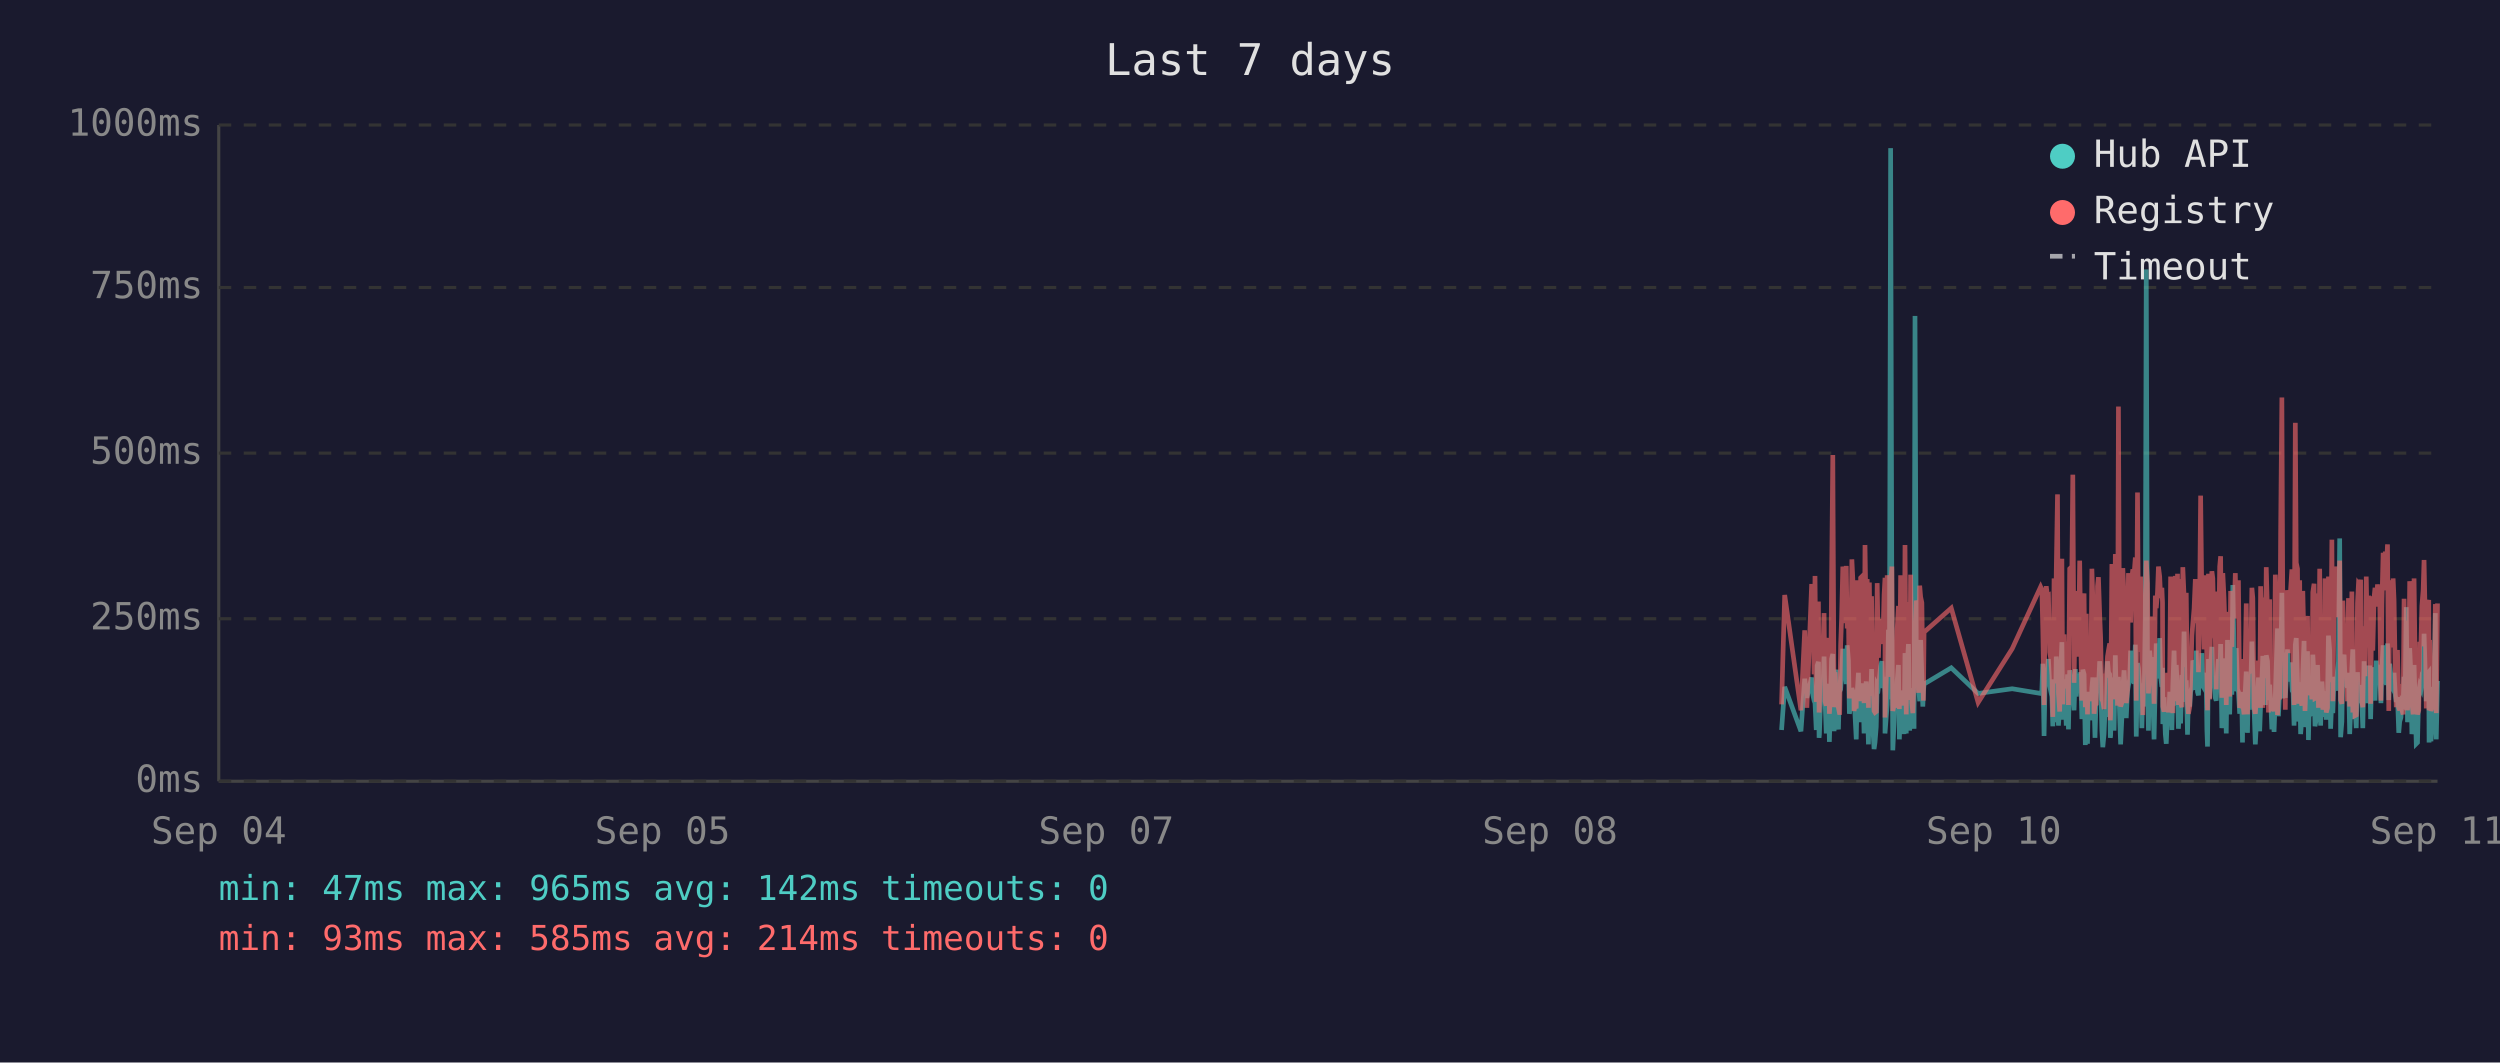
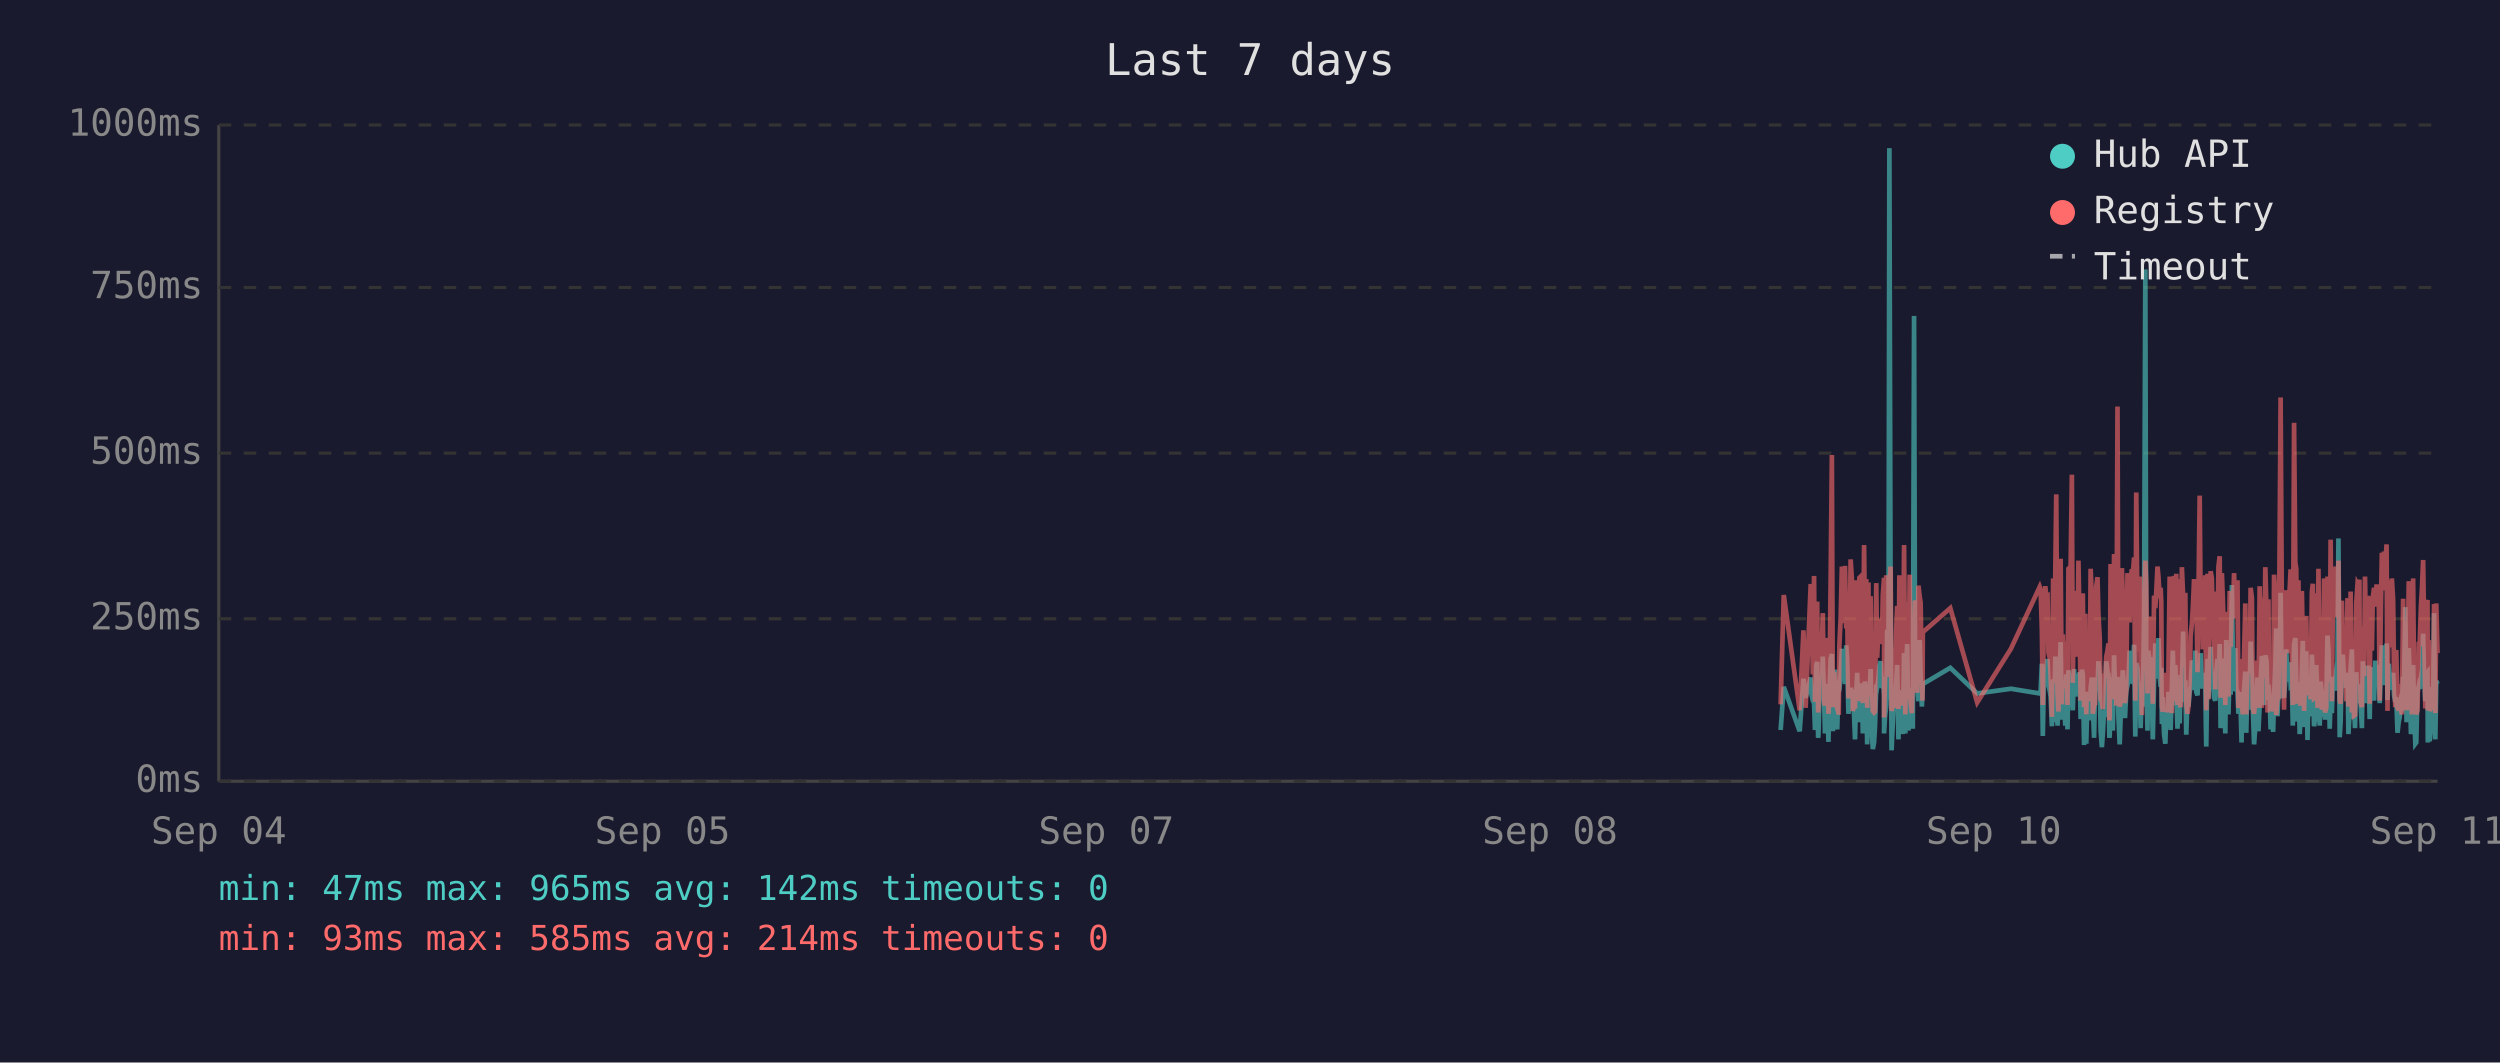
<svg xmlns="http://www.w3.org/2000/svg" viewBox="0 0 800 340" font-family="monospace" font-size="12">
  <rect width="800" height="340" fill="#1a1a2e" />
  <text x="400" y="24" fill="#e0e0e0" font-size="14" text-anchor="middle">Last 7 days</text>
  <line x1="70" y1="40" x2="70" y2="250" stroke="#444" stroke-width="1" />
  <line x1="70" y1="250" x2="780" y2="250" stroke="#444" stroke-width="1" />
  <line x1="70" y1="250" x2="780" y2="250" stroke="#333" stroke-width="1" stroke-dasharray="4" />
  <text x="65" y="250" fill="#888" text-anchor="end" dominant-baseline="middle">0ms</text>
  <line x1="70" y1="198" x2="780" y2="198" stroke="#333" stroke-width="1" stroke-dasharray="4" />
  <text x="65" y="198" fill="#888" text-anchor="end" dominant-baseline="middle">250ms</text>
  <line x1="70" y1="145" x2="780" y2="145" stroke="#333" stroke-width="1" stroke-dasharray="4" />
  <text x="65" y="145" fill="#888" text-anchor="end" dominant-baseline="middle">500ms</text>
  <line x1="70" y1="92" x2="780" y2="92" stroke="#333" stroke-width="1" stroke-dasharray="4" />
  <text x="65" y="92" fill="#888" text-anchor="end" dominant-baseline="middle">750ms</text>
  <line x1="70" y1="40" x2="780" y2="40" stroke="#333" stroke-width="1" stroke-dasharray="4" />
  <text x="65" y="40" fill="#888" text-anchor="end" dominant-baseline="middle">1000ms</text>
  <text x="70" y="270" fill="#888" text-anchor="middle">Sep 04</text>
  <text x="212" y="270" fill="#888" text-anchor="middle">Sep 05</text>
  <text x="354" y="270" fill="#888" text-anchor="middle">Sep 07</text>
  <text x="496" y="270" fill="#888" text-anchor="middle">Sep 08</text>
  <text x="638" y="270" fill="#888" text-anchor="middle">Sep 10</text>
  <text x="780" y="270" fill="#888" text-anchor="middle">Sep 11</text>
-   <polyline points="570.1,233.6 571.1,219.8 576.3,234.0 577.5,217.2 578.2,223.3 579.7,216.8 580.1,222.3 580.5,224.2 580.8,225.0 581.2,233.6 581.5,213.0 581.9,211.8 582.1,236.1 582.2,235.1 582.6,223.8 582.9,221.2 583.3,222.3 583.7,210.1 584.0,223.3 584.4,234.7 584.7,220.6 585.1,218.9 585.4,237.4 585.8,223.1 586.1,210.9 586.5,209.3 586.9,234.0 587.2,217.0 587.6,214.3 587.9,230.9 588.3,233.4 588.6,220.6 588.7,221.2 589.0,220.6 589.3,215.8 589.7,207.6 590.1,216.6 590.4,213.9 590.8,218.9 591.1,206.5 591.5,211.4 591.8,228.4 592.2,226.1 592.6,220.2 592.9,221.2 593.3,221.9 593.6,228.8 594.0,236.6 594.3,221.9 594.7,215.3 595.0,231.1 595.4,221.9 595.8,221.2 596.1,218.7 596.5,234.7 596.8,221.2 597.2,218.1 597.5,223.1 597.9,238.2 598.2,220.8 598.6,224.8 598.9,214.1 599.3,232.6 599.7,239.7 600.0,237.6 600.4,232.6 600.7,219.1 601.1,219.8 601.4,217.2 601.8,213.2 602.2,211.6 602.5,220.2 602.9,216.6 603.2,222.5 603.2,234.7 603.6,229.4 603.9,225.6 604.3,201.5 604.6,223.8 605.0,47.4 605.4,196.0 605.7,240.1 606.1,231.1 606.4,221.0 606.8,225.0 607.1,217.9 607.5,212.8 607.8,236.6 608.2,222.7 608.6,222.9 608.9,221.0 609.3,234.9 609.6,209.0 610.0,234.7 610.3,213.5 610.7,206.1 611.1,233.8 611.4,220.2 611.8,230.7 612.1,223.8 612.5,233.2 612.8,101.1 613.2,207.2 613.5,217.9 613.9,218.9 614.3,224.4 614.6,204.8 615.0,216.6 615.3,226.1 615.5,221.2 615.7,218.9 624.4,213.7 633.0,221.9 643.9,220.4 653.0,221.9 653.4,221.0 653.7,212.4 654.1,235.5 654.5,214.1 654.8,215.3 655.2,214.3 655.5,210.9 655.9,219.5 656.2,221.0 656.6,222.9 656.9,232.4 657.3,217.4 657.7,231.1 658.0,210.1 658.4,216.0 658.7,232.2 659.1,226.1 659.4,216.2 659.8,205.5 660.1,230.3 660.5,217.4 660.9,224.4 661.2,232.2 661.6,215.8 661.9,233.4 662.3,214.5 663.0,219.3 663.3,221.9 663.7,227.3 664.1,214.1 664.4,222.9 664.8,215.6 665.1,218.3 665.5,220.0 665.8,215.1 666.2,230.1 666.5,214.3 666.9,215.8 667.3,238.4 667.6,223.8 668.0,238.0 668.3,222.1 668.7,222.1 669.0,230.5 669.4,220.2 669.7,216.8 670.1,225.6 670.4,236.1 670.8,221.9 671.2,216.8 671.5,220.6 671.9,211.6 672.2,216.6 672.6,233.8 672.9,239.1 673.3,234.9 673.6,227.3 674.0,229.4 674.4,211.6 674.7,215.1 675.1,215.8 675.3,236.1 675.4,235.3 675.8,221.7 676.1,216.8 676.5,233.8 676.9,209.7 677.2,223.8 677.6,222.7 677.9,216.6 678.3,229.4 678.6,238.2 679.0,229.6 679.3,220.4 679.7,214.5 680.0,220.4 680.4,229.8 680.8,221.2 681.1,219.3 681.5,217.4 681.8,208.2 682.2,218.5 682.5,208.2 682.9,218.9 683.3,206.3 683.6,235.7 684.0,212.2 684.3,213.9 684.7,219.8 685.0,218.7 685.4,233.0 685.7,219.3 686.1,226.1 686.5,197.1 686.8,86.2 687.2,216.0 687.5,233.8 687.9,208.2 688.2,213.0 688.6,210.3 688.9,223.3 689.3,236.6 689.7,217.9 690.0,205.9 690.4,216.4 690.7,216.4 691.1,204.2 691.4,216.4 691.8,219.8 692.0,213.7 692.1,231.7 692.5,223.1 692.9,234.9 693.2,238.0 693.6,228.2 693.9,231.5 694.3,222.1 694.6,222.1 695.0,233.6 695.3,219.5 695.7,208.2 696.1,225.8 696.4,212.8 696.8,221.0 697.1,233.2 697.5,224.4 697.8,231.5 698.2,216.0 698.5,218.9 698.9,202.1 699.3,224.6 699.6,217.7 700.0,235.1 700.3,222.9 700.7,226.1 701.0,221.4 701.4,219.8 701.7,211.4 702.1,212.2 702.5,220.8 702.8,208.2 703.2,221.4 703.5,222.5 703.9,214.9 704.2,220.2 704.6,209.0 704.9,219.5 705.3,220.2 705.7,215.3 706.0,218.7 706.2,233.4 706.4,238.9 706.7,210.9 707.1,223.5 707.4,213.2 707.8,207.0 708.1,219.5 708.5,216.4 708.9,223.3 709.2,224.2 709.6,215.3 709.9,210.9 710.3,221.0 710.6,206.1 711.0,233.0 711.3,220.4 711.7,210.7 712.1,220.2 712.4,234.7 712.8,204.8 713.1,219.1 713.5,228.6 713.8,214.3 714.2,222.3 714.5,187.2 714.9,208.6 715.3,221.2 715.6,207.4 716.0,220.6 716.3,221.4 716.7,228.4 717.0,223.5 717.4,226.5 717.6,237.6 717.7,221.4 718.1,234.2 718.5,220.8 718.8,214.9 719.2,234.5 719.5,217.0 719.9,227.1 720.2,221.7 720.6,205.3 720.9,215.6 721.3,226.5 721.7,238.2 722.0,232.6 722.4,223.3 722.7,216.8 723.1,234.0 723.4,225.4 723.8,218.1 724.1,209.9 724.5,218.3 724.9,225.6 725.2,209.7 725.6,211.6 725.9,224.0 726.3,219.1 726.4,221.4 726.6,223.8 727.0,233.4 727.3,226.7 727.7,234.2 728.1,222.9 728.4,213.0 728.8,201.1 729.1,229.2 729.5,220.8 729.8,215.8 730.2,189.7 730.5,223.5 730.9,208.8 731.3,223.3 731.6,217.7 732.0,207.8 732.3,218.1 732.7,213.9 733.0,212.0 733.4,218.9 733.7,218.3 734.1,232.2 734.5,206.3 734.8,204.2 735.2,218.5 735.5,230.9 735.9,218.3 736.2,234.9 736.6,229.8 736.9,215.3 737.3,205.1 737.6,232.6 738.0,231.1 738.4,208.4 738.7,236.8 739.1,218.9 739.4,228.6 739.8,228.4 740.1,209.5 740.5,217.0 740.8,232.4 741.2,230.1 741.6,212.8 741.9,223.8 742.3,221.4 742.6,232.2 743.0,218.1 743.3,222.5 743.7,229.4 744.0,221.2 744.4,230.3 744.8,224.2 745.1,203.4 745.5,208.2 745.8,233.2 746.2,222.9 746.5,228.2 746.9,216.6 747.3,219.3 747.6,221.0 748.0,214.5 748.3,211.8 748.7,172.3 749.0,235.9 749.4,230.9 749.7,211.6 750.1,209.5 750.4,217.2 750.8,218.7 751.2,220.0 751.5,215.3 751.9,234.9 752.2,227.3 752.6,213.9 752.9,207.8 753.3,230.1 753.6,225.4 754.0,233.0 754.4,215.1 754.7,225.0 755.1,219.3 755.4,220.8 755.4,220.6 755.8,225.0 756.1,233.0 756.5,211.6 756.8,222.9 757.2,220.0 757.6,225.0 757.9,213.7 758.3,213.7 758.6,230.1 759.0,213.5 759.3,224.2 759.7,214.9 760.0,224.2 760.4,211.4 760.8,218.7 761.2,212.8 761.5,215.1 761.9,225.0 762.2,213.7 762.6,206.5 762.9,213.9 763.3,217.7 763.7,219.1 764.0,205.9 764.4,224.0 764.7,212.4 765.1,216.4 765.4,219.8 765.8,220.6 766.1,215.3 766.5,222.5 766.8,224.6 767.2,223.1 767.6,234.5 767.9,230.9 768.3,229.6 768.6,224.6 769.0,225.2 769.3,216.6 769.7,218.3 770.0,194.3 770.4,231.1 770.8,223.3 771.1,207.4 771.5,216.2 771.8,234.9 772.2,231.7 772.5,212.8 772.9,226.5 773.2,238.0 773.6,237.6 774.0,221.4 774.3,219.5 774.7,220.4 775.0,217.2 775.4,217.9 775.7,202.8 776.1,216.6 776.4,224.4 776.8,215.6 777.2,215.1 777.3,237.6 777.5,219.8 777.9,237.2 778.2,233.2 778.6,222.9 778.9,224.2 779.3,196.2 779.6,236.6 780.0,217.9" fill="none" stroke="#4ecdc4" stroke-width="1.5" opacity="0.6" />
-   <polyline points="570.1,225.4 571.1,190.4 576.3,227.3 577.5,201.7 578.2,226.5 579.7,187.6 580.1,187.6 580.5,215.8 580.8,184.3 581.2,224.6 581.5,206.3 581.9,192.5 582.1,228.0 582.2,225.8 582.6,209.0 582.9,204.0 583.3,209.0 583.7,196.2 584.0,224.4 584.4,225.8 584.7,206.1 585.1,204.2 585.4,228.4 585.8,222.3 586.1,186.0 586.5,145.6 586.9,226.3 587.2,215.1 587.6,226.3 587.9,224.2 588.3,226.5 588.6,228.0 588.7,228.0 589.0,206.5 589.3,198.1 589.7,181.3 590.1,193.1 590.4,199.4 590.8,181.1 591.1,201.1 591.5,196.7 591.8,223.5 592.2,214.9 592.6,179.0 592.9,185.3 593.3,227.5 593.6,225.8 594.0,226.7 594.3,185.7 594.7,209.5 595.0,224.4 595.4,184.9 595.8,184.5 596.1,206.3 596.5,225.0 596.8,174.4 597.2,200.7 597.5,185.3 597.9,226.5 598.2,186.4 598.6,222.7 598.9,190.8 599.3,216.6 599.7,227.5 600.0,228.0 600.4,227.7 600.7,186.6 601.1,210.5 601.4,200.2 601.8,200.4 602.2,198.1 602.5,206.1 602.9,190.4 603.2,184.9 603.2,229.6 603.6,217.7 603.9,184.1 604.3,188.3 604.6,216.6 605.0,187.8 605.4,181.3 605.7,227.5 606.1,225.6 606.4,207.4 606.8,226.5 607.1,201.3 607.5,193.9 607.8,226.9 608.2,184.1 608.6,209.0 608.9,185.5 609.3,225.8 609.6,174.4 610.0,228.6 610.3,192.7 610.7,197.5 611.1,224.0 611.4,183.9 611.8,225.0 612.1,228.2 612.5,216.0 612.8,209.9 613.2,192.2 613.5,193.3 613.9,221.7 614.3,187.4 614.6,191.0 615.0,192.9 615.3,217.2 615.5,224.2 615.7,202.3 624.4,194.6 633.0,224.8 643.9,207.6 653.0,187.8 653.4,188.7 653.7,201.7 654.1,225.6 654.5,191.0 654.8,187.6 655.2,190.8 655.5,190.6 655.9,208.8 656.2,210.5 656.6,216.0 656.9,229.4 657.3,185.1 657.7,218.7 658.0,182.8 658.4,158.2 658.7,221.7 659.1,227.7 659.4,191.8 659.8,178.8 660.1,225.4 660.5,203.0 660.9,219.5 661.2,219.3 661.6,205.3 661.9,225.6 662.3,182.0 663.0,181.3 663.3,151.9 663.7,218.5 664.1,189.1 664.4,208.0 664.8,207.4 665.1,210.1 665.5,179.4 665.8,202.1 666.2,224.2 666.5,194.3 666.9,189.9 667.3,226.3 667.6,196.4 668.0,228.6 668.3,206.5 668.7,217.4 669.0,224.4 669.4,182.0 669.7,191.4 670.1,228.4 670.4,225.4 670.8,225.2 671.2,187.6 671.5,184.7 671.9,196.7 672.2,204.0 672.6,223.8 672.9,224.4 673.3,226.9 673.6,215.6 674.0,216.8 674.4,210.1 674.7,208.2 675.1,205.9 675.3,230.5 675.4,228.4 675.8,180.5 676.1,186.4 676.5,223.8 676.9,177.3 677.2,184.7 677.6,225.8 677.9,130.1 678.3,217.2 678.6,226.1 679.0,224.8 679.3,181.8 679.7,190.8 680.0,201.7 680.4,225.0 680.8,221.0 681.1,183.4 681.5,192.7 681.8,199.2 682.2,184.9 682.5,182.2 682.9,183.9 683.3,178.4 683.6,224.2 684.0,157.6 684.3,197.7 684.7,208.6 685.0,184.5 685.4,214.1 685.7,228.8 686.1,206.5 686.5,194.6 686.8,179.4 687.2,186.6 687.5,221.9 687.9,214.1 688.2,203.6 688.6,197.3 688.9,208.8 689.3,225.2 689.7,190.6 690.0,194.6 690.4,189.5 690.7,181.3 691.1,184.5 691.4,191.4 691.8,188.1 692.0,192.7 692.1,226.1 692.5,227.7 692.9,225.0 693.2,223.5 693.6,215.3 693.9,228.0 694.3,215.1 694.6,184.5 695.0,215.3 695.3,228.2 695.7,197.3 696.1,184.3 696.4,224.4 696.8,183.6 697.1,225.6 697.5,185.3 697.8,224.8 698.2,226.3 698.5,181.5 698.9,190.8 699.3,213.5 699.6,189.7 700.0,225.0 700.3,228.4 700.7,226.3 701.0,217.7 701.4,203.4 701.7,199.6 702.1,194.8 702.5,185.3 702.8,199.4 703.2,188.9 703.5,215.1 703.9,190.6 704.2,158.6 704.6,192.7 704.9,187.8 705.3,207.8 705.7,195.0 706.0,184.1 706.2,216.0 706.4,227.3 706.7,183.6 707.1,223.8 707.4,194.3 707.8,182.8 708.1,185.1 708.5,202.3 708.9,204.4 709.2,220.6 709.6,189.3 709.9,207.8 710.3,181.3 710.6,178.0 711.0,223.3 711.3,183.4 711.7,191.6 712.1,204.0 712.4,225.6 712.8,195.8 713.1,210.1 713.5,222.9 713.8,189.1 714.2,207.0 714.5,191.2 714.9,197.5 715.3,183.4 715.6,197.9 716.0,193.5 716.3,185.7 716.7,226.5 717.0,225.4 717.4,210.9 717.6,226.7 717.7,225.2 718.1,228.6 718.5,210.1 718.8,193.1 719.2,228.6 719.5,214.7 719.9,214.9 720.2,214.5 720.6,188.1 720.9,191.4 721.3,226.3 721.7,228.4 722.0,223.8 722.4,211.4 722.7,216.8 723.1,226.5 723.4,187.6 723.8,203.4 724.1,226.5 724.5,191.2 724.9,217.0 725.2,181.5 725.6,196.2 725.9,228.0 726.3,191.8 726.4,225.8 726.6,225.8 727.0,227.5 727.3,218.3 727.7,227.7 728.1,183.9 728.4,190.6 728.8,228.8 729.1,222.9 729.5,223.8 729.8,170.4 730.2,127.2 730.5,196.0 730.9,199.6 731.3,227.1 731.6,188.9 732.0,191.6 732.3,209.0 732.7,192.5 733.0,188.5 733.4,182.2 733.7,209.0 734.1,225.6 734.5,135.3 734.8,180.1 735.2,182.0 735.5,225.2 735.9,185.7 736.2,223.8 736.6,225.8 736.9,189.1 737.3,207.0 737.6,227.5 738.0,216.0 738.4,197.1 738.7,222.5 739.1,214.5 739.4,217.2 739.8,223.8 740.1,189.5 740.5,186.8 740.8,223.5 741.2,223.3 741.6,189.9 741.9,226.5 742.3,182.0 742.6,224.2 743.0,205.3 743.3,227.1 743.7,224.0 744.0,185.1 744.4,228.0 744.8,226.5 745.1,184.5 745.5,207.2 745.8,218.3 746.2,172.7 746.5,224.4 746.9,195.0 747.3,189.7 747.6,181.3 748.0,185.1 748.3,197.5 748.7,179.4 749.0,224.0 749.4,225.2 749.7,192.2 750.1,205.9 750.4,207.4 750.8,210.5 751.2,224.4 751.5,191.4 751.9,226.1 752.2,218.3 752.6,189.3 752.9,228.0 753.3,209.0 753.6,229.0 754.0,228.8 754.4,192.9 754.7,187.0 755.1,187.6 755.4,185.5 755.4,208.0 755.8,224.6 756.1,226.3 756.5,200.4 756.8,216.4 757.2,184.5 757.6,207.2 757.9,190.8 758.3,191.8 758.6,225.2 759.0,190.8 759.3,208.2 759.7,191.2 760.0,188.1 760.4,194.1 760.8,187.0 761.2,193.1 761.5,189.7 761.9,224.2 762.2,193.3 762.6,176.9 762.9,188.9 763.3,176.5 763.7,180.7 764.0,174.2 764.4,227.5 764.7,185.7 765.1,191.0 765.4,207.2 765.8,185.1 766.1,192.0 766.5,216.6 766.8,226.3 767.2,208.0 767.6,226.5 767.9,227.3 768.3,218.9 768.6,227.1 769.0,228.6 769.3,191.6 769.7,227.1 770.0,198.6 770.4,227.3 770.8,218.9 771.1,186.0 771.5,191.0 771.8,224.6 772.2,228.6 772.5,185.1 772.9,217.4 773.2,223.8 773.6,228.6 774.0,227.3 774.3,206.1 774.7,206.1 775.0,193.9 775.4,188.9 775.7,179.2 776.1,200.0 776.4,226.7 776.8,193.9 777.2,192.0 777.3,227.3 777.5,204.8 777.9,227.5 778.2,226.5 778.6,225.4 778.9,226.7 779.3,193.3 779.6,228.2 780.0,193.1" fill="none" stroke="#ff6b6b" stroke-width="1.5" opacity="0.6" />
+   <polyline points="569.8,233.6 570.8,219.8 575.9,234.0 577.1,217.2 577.8,223.3 579.4,216.8 579.7,222.3 580.1,224.2 580.5,225.0 580.8,233.6 581.2,213.0 581.5,211.8 581.8,236.1 581.9,235.1 582.2,223.8 582.6,221.2 582.9,222.3 583.3,210.1 583.7,223.3 584.0,234.7 584.4,220.6 584.7,218.9 585.1,237.4 585.4,223.1 585.8,210.9 586.2,209.3 586.5,234.0 586.9,217.0 587.2,214.3 587.6,230.9 587.9,233.4 588.3,220.6 588.4,221.2 588.6,220.6 589.0,215.8 589.4,207.6 589.7,216.6 590.1,213.9 590.4,218.9 590.8,206.5 591.1,211.4 591.5,228.4 591.8,226.1 592.2,220.2 592.6,221.2 592.9,221.9 593.3,228.8 593.6,236.6 594.0,221.9 594.3,215.3 594.7,231.1 595.0,221.9 595.4,221.2 595.8,218.7 596.1,234.7 596.5,221.2 596.8,218.1 597.2,223.1 597.5,238.2 597.9,220.8 598.2,224.8 598.6,214.1 598.9,232.6 599.3,239.7 599.7,237.6 600.0,232.6 600.4,219.1 600.7,219.8 601.1,217.2 601.4,213.2 601.8,211.6 602.2,220.2 602.5,216.6 602.9,222.5 602.9,234.7 603.2,229.4 603.6,225.6 603.9,201.5 604.3,223.8 604.6,47.4 605.0,196.0 605.3,240.1 605.7,231.1 606.1,221.0 606.4,225.0 606.8,217.9 607.1,212.8 607.5,236.6 607.8,222.7 608.2,222.9 608.6,221.0 608.9,234.9 609.3,209.0 609.7,234.7 610.0,213.5 610.3,206.1 610.7,233.8 611.1,220.2 611.4,230.7 611.8,223.8 612.1,233.2 612.5,101.1 612.8,207.2 613.2,217.9 613.5,218.9 613.9,224.4 614.3,204.8 614.6,216.6 615.0,226.1 615.2,221.2 615.3,218.9 624.1,213.7 632.7,221.9 643.5,220.4 652.7,221.9 653.0,221.0 653.4,212.4 653.7,235.5 654.1,214.1 654.5,215.3 654.8,214.3 655.2,210.9 655.5,219.5 655.9,221.0 656.2,222.9 656.6,232.4 657.0,217.4 657.3,231.1 657.7,210.1 658.0,216.0 658.4,232.2 658.7,226.1 659.1,216.2 659.4,205.5 659.8,230.3 660.1,217.4 660.5,224.4 660.9,232.2 661.2,215.8 661.6,233.4 661.9,214.5 662.6,219.3 663.0,221.9 663.3,227.3 663.7,214.1 664.1,222.9 664.4,215.6 664.8,218.3 665.1,220.0 665.5,215.1 665.8,230.1 666.2,214.3 666.5,215.8 666.9,238.4 667.3,223.8 667.6,238.0 668.0,222.1 668.3,222.1 668.7,230.5 669.0,220.2 669.4,216.8 669.7,225.6 670.1,236.1 670.4,221.9 670.8,216.8 671.2,220.6 671.5,211.6 671.9,216.6 672.2,233.8 672.6,239.1 672.9,234.9 673.3,227.3 673.7,229.4 674.0,211.6 674.4,215.1 674.7,215.8 675.0,236.1 675.1,235.3 675.4,221.7 675.8,216.8 676.1,233.8 676.5,209.7 676.9,223.8 677.2,222.7 677.6,216.6 677.9,229.4 678.3,238.2 678.6,229.6 679.0,220.4 679.3,214.5 679.7,220.4 680.0,229.8 680.4,221.2 680.8,219.3 681.1,217.4 681.5,208.2 681.8,218.5 682.2,208.2 682.5,218.9 682.9,206.3 683.3,235.7 683.6,212.2 684.0,213.9 684.3,219.8 684.7,218.7 685.0,233.0 685.4,219.3 685.7,226.1 686.1,197.1 686.5,86.2 686.8,216.0 687.2,233.8 687.5,208.2 687.9,213.0 688.2,210.3 688.6,223.3 688.9,236.6 689.3,217.9 689.7,205.9 690.0,216.4 690.4,216.4 690.7,204.2 691.1,216.4 691.4,219.8 691.6,213.7 691.8,231.7 692.1,223.1 692.5,234.9 692.9,238.0 693.2,228.2 693.6,231.5 693.9,222.1 694.3,222.1 694.6,233.6 695.0,219.5 695.3,208.2 695.7,225.8 696.1,212.8 696.4,221.0 696.8,233.2 697.1,224.4 697.5,231.5 697.8,216.0 698.2,218.9 698.6,202.1 698.9,224.6 699.3,217.7 699.6,235.1 700.0,222.9 700.3,226.1 700.7,221.4 701.0,219.8 701.4,211.4 701.7,212.2 702.1,220.8 702.5,208.2 702.8,221.4 703.2,222.5 703.5,214.9 703.9,220.2 704.2,209.0 704.6,219.5 704.9,220.2 705.3,215.3 705.7,218.7 705.9,233.4 706.0,238.9 706.4,210.9 706.7,223.5 707.1,213.2 707.4,207.0 707.8,219.5 708.1,216.4 708.5,223.3 708.9,224.2 709.2,215.3 709.6,210.9 709.9,221.0 710.3,206.1 710.6,233.0 711.0,220.4 711.3,210.7 711.7,220.2 712.1,234.7 712.4,204.8 712.8,219.1 713.1,228.6 713.5,214.3 713.8,222.3 714.2,187.2 714.5,208.6 714.9,221.2 715.3,207.4 715.6,220.6 716.0,221.4 716.3,228.4 716.7,223.5 717.0,226.5 717.3,237.6 717.4,221.4 717.7,234.2 718.1,220.8 718.5,214.9 718.8,234.5 719.2,217.0 719.5,227.1 719.9,221.7 720.2,205.3 720.6,215.6 720.9,226.5 721.3,238.2 721.7,232.6 722.0,223.3 722.4,216.8 722.7,234.0 723.1,225.4 723.4,218.1 723.8,209.9 724.1,218.3 724.5,225.6 724.9,209.7 725.3,211.6 725.6,224.0 725.9,219.1 726.1,221.4 726.3,223.8 726.6,233.4 727.0,226.7 727.4,234.2 727.7,222.9 728.1,213.0 728.4,201.1 728.8,229.2 729.1,220.8 729.5,215.8 729.8,189.7 730.2,223.5 730.5,208.8 730.9,223.3 731.3,217.7 731.6,207.8 732.0,218.1 732.3,213.9 732.7,212.0 733.0,218.9 733.4,218.3 733.7,232.2 734.1,206.3 734.5,204.2 734.8,218.5 735.2,230.9 735.5,218.3 735.9,234.9 736.2,229.8 736.6,215.3 736.9,205.1 737.3,232.6 737.6,231.1 738.0,208.4 738.4,236.8 738.7,218.9 739.1,228.6 739.4,228.4 739.8,209.5 740.1,217.0 740.5,232.4 740.8,230.1 741.2,212.8 741.6,223.8 741.9,221.4 742.3,232.2 742.6,218.1 743.0,222.5 743.3,229.4 743.7,221.2 744.0,230.3 744.4,224.2 744.8,203.4 745.1,208.2 745.5,233.2 745.8,222.9 746.2,228.2 746.5,216.6 746.9,219.3 747.2,221.0 747.6,214.5 748.0,211.8 748.3,172.3 748.7,235.9 749.0,230.9 749.4,211.6 749.7,209.5 750.1,217.2 750.4,218.7 750.8,220.0 751.2,215.3 751.5,234.9 751.9,227.3 752.2,213.9 752.6,207.8 752.9,230.1 753.3,225.4 753.6,233.0 754.0,215.1 754.4,225.0 754.7,219.3 755.0,220.8 755.1,220.6 755.4,225.0 755.8,233.0 756.1,211.6 756.5,222.9 756.8,220.0 757.2,225.0 757.6,213.7 757.9,213.7 758.3,230.1 758.6,213.5 759.0,224.2 759.3,214.9 759.7,224.2 760.1,211.4 760.5,218.7 760.8,212.8 761.2,215.1 761.5,225.0 761.9,213.7 762.2,206.5 762.6,213.9 762.9,217.7 763.3,219.1 763.7,205.9 764.0,224.0 764.4,212.4 764.7,216.4 765.1,219.8 765.4,220.6 765.8,215.3 766.1,222.5 766.5,224.6 766.8,223.1 767.2,234.5 767.6,230.9 767.9,229.6 768.3,224.6 768.6,225.2 769.0,216.6 769.3,218.3 769.7,194.3 770.1,231.1 770.4,223.3 770.8,207.4 771.1,216.2 771.5,234.9 771.8,231.7 772.2,212.8 772.5,226.5 772.9,238.0 773.2,237.6 773.6,221.4 774.0,219.5 774.3,220.4 774.7,217.2 775.0,217.9 775.4,202.8 775.7,216.6 776.1,224.4 776.4,215.6 776.8,215.1 776.9,237.6 777.2,219.8 777.5,237.2 777.9,233.2 778.2,222.9 778.6,224.2 778.9,196.2 779.3,236.6 779.6,217.9 780.0,218.9" fill="none" stroke="#4ecdc4" stroke-width="1.5" opacity="0.6" />
+   <polyline points="569.8,225.4 570.8,190.4 575.9,227.3 577.1,201.7 577.8,226.5 579.4,187.6 579.7,187.6 580.1,215.8 580.5,184.3 580.8,224.6 581.2,206.3 581.5,192.5 581.8,228.0 581.9,225.8 582.2,209.0 582.6,204.0 582.9,209.0 583.3,196.2 583.7,224.4 584.0,225.8 584.4,206.1 584.7,204.2 585.1,228.4 585.4,222.3 585.8,186.0 586.2,145.6 586.5,226.3 586.9,215.1 587.2,226.3 587.6,224.2 587.9,226.5 588.3,228.0 588.4,228.0 588.6,206.5 589.0,198.1 589.4,181.3 589.7,193.1 590.1,199.4 590.4,181.1 590.8,201.1 591.1,196.7 591.5,223.5 591.8,214.9 592.2,179.0 592.6,185.3 592.9,227.5 593.3,225.8 593.6,226.7 594.0,185.7 594.3,209.5 594.7,224.4 595.0,184.9 595.4,184.5 595.8,206.3 596.1,225.0 596.5,174.4 596.8,200.7 597.2,185.3 597.5,226.5 597.9,186.4 598.2,222.7 598.6,190.8 598.9,216.6 599.3,227.5 599.7,228.0 600.0,227.7 600.4,186.6 600.7,210.5 601.1,200.2 601.4,200.4 601.8,198.1 602.2,206.1 602.5,190.4 602.9,184.9 602.9,229.6 603.2,217.7 603.6,184.1 603.9,188.3 604.3,216.6 604.6,187.8 605.0,181.3 605.3,227.5 605.7,225.6 606.1,207.4 606.4,226.5 606.8,201.3 607.1,193.9 607.5,226.9 607.8,184.1 608.2,209.0 608.6,185.5 608.9,225.8 609.3,174.4 609.7,228.6 610.0,192.7 610.3,197.5 610.7,224.0 611.1,183.9 611.4,225.0 611.8,228.2 612.1,216.0 612.5,209.9 612.8,192.2 613.2,193.3 613.5,221.7 613.9,187.4 614.3,191.0 614.6,192.9 615.0,217.2 615.2,224.2 615.3,202.3 624.1,194.6 632.7,224.8 643.5,207.6 652.7,187.8 653.0,188.7 653.4,201.7 653.7,225.6 654.1,191.0 654.5,187.6 654.8,190.8 655.2,190.6 655.5,208.8 655.9,210.5 656.2,216.0 656.6,229.4 657.0,185.1 657.3,218.7 657.7,182.8 658.0,158.2 658.4,221.7 658.7,227.7 659.1,191.8 659.4,178.8 659.8,225.4 660.1,203.0 660.5,219.5 660.9,219.3 661.2,205.3 661.6,225.6 661.9,182.0 662.6,181.3 663.0,151.9 663.3,218.5 663.7,189.1 664.1,208.0 664.4,207.4 664.8,210.1 665.1,179.4 665.5,202.1 665.8,224.2 666.2,194.3 666.5,189.9 666.9,226.3 667.3,196.4 667.6,228.6 668.0,206.5 668.3,217.4 668.7,224.4 669.0,182.0 669.4,191.4 669.7,228.4 670.1,225.4 670.4,225.2 670.8,187.6 671.2,184.7 671.5,196.7 671.9,204.0 672.2,223.8 672.6,224.4 672.9,226.9 673.3,215.6 673.7,216.8 674.0,210.1 674.4,208.2 674.7,205.9 675.0,230.5 675.1,228.4 675.4,180.5 675.8,186.4 676.1,223.8 676.5,177.3 676.9,184.7 677.2,225.8 677.6,130.1 677.9,217.2 678.3,226.1 678.6,224.8 679.0,181.8 679.3,190.8 679.7,201.7 680.0,225.0 680.4,221.0 680.8,183.4 681.1,192.7 681.5,199.2 681.8,184.9 682.2,182.2 682.5,183.9 682.9,178.4 683.3,224.2 683.6,157.6 684.0,197.7 684.3,208.6 684.7,184.5 685.0,214.1 685.4,228.8 685.7,206.5 686.1,194.6 686.5,179.4 686.8,186.6 687.2,221.9 687.5,214.1 687.9,203.6 688.2,197.3 688.6,208.8 688.9,225.2 689.3,190.6 689.7,194.6 690.0,189.5 690.4,181.3 690.7,184.5 691.1,191.4 691.4,188.1 691.6,192.7 691.8,226.1 692.1,227.7 692.5,225.0 692.9,223.5 693.2,215.3 693.6,228.0 693.9,215.1 694.3,184.5 694.6,215.3 695.0,228.2 695.3,197.3 695.7,184.3 696.1,224.4 696.4,183.6 696.8,225.6 697.1,185.3 697.5,224.8 697.8,226.3 698.2,181.5 698.6,190.8 698.9,213.5 699.3,189.7 699.6,225.0 700.0,228.4 700.3,226.3 700.7,217.7 701.0,203.4 701.4,199.6 701.7,194.8 702.1,185.3 702.5,199.4 702.8,188.9 703.2,215.1 703.5,190.6 703.9,158.6 704.2,192.7 704.6,187.8 704.9,207.8 705.3,195.0 705.7,184.1 705.9,216.0 706.0,227.3 706.4,183.6 706.7,223.8 707.1,194.3 707.4,182.8 707.8,185.1 708.1,202.3 708.5,204.4 708.9,220.6 709.2,189.3 709.6,207.8 709.9,181.3 710.3,178.0 710.6,223.3 711.0,183.4 711.3,191.6 711.7,204.0 712.1,225.6 712.4,195.8 712.8,210.1 713.1,222.9 713.5,189.1 713.8,207.0 714.2,191.2 714.5,197.5 714.9,183.4 715.3,197.9 715.6,193.5 716.0,185.7 716.3,226.5 716.7,225.4 717.0,210.9 717.3,226.7 717.4,225.2 717.7,228.6 718.1,210.1 718.5,193.1 718.8,228.6 719.2,214.7 719.5,214.9 719.9,214.5 720.2,188.1 720.6,191.4 720.9,226.3 721.3,228.4 721.7,223.8 722.0,211.4 722.4,216.8 722.7,226.5 723.1,187.6 723.4,203.4 723.8,226.5 724.1,191.2 724.5,217.0 724.9,181.5 725.3,196.2 725.6,228.0 725.9,191.8 726.1,225.8 726.3,225.8 726.6,227.5 727.0,218.3 727.4,227.7 727.7,183.9 728.1,190.6 728.4,228.8 728.8,222.9 729.1,223.8 729.5,170.4 729.8,127.2 730.2,196.0 730.5,199.6 730.9,227.1 731.3,188.9 731.6,191.6 732.0,209.0 732.3,192.5 732.7,188.5 733.0,182.2 733.4,209.0 733.7,225.6 734.1,135.3 734.5,180.1 734.8,182.0 735.2,225.2 735.5,185.7 735.9,223.8 736.2,225.8 736.6,189.1 736.9,207.0 737.3,227.5 737.6,216.0 738.0,197.1 738.4,222.5 738.7,214.5 739.1,217.2 739.4,223.8 739.8,189.5 740.1,186.8 740.5,223.5 740.8,223.3 741.2,189.9 741.6,226.5 741.9,182.0 742.3,224.2 742.6,205.3 743.0,227.1 743.3,224.0 743.7,185.1 744.0,228.0 744.4,226.5 744.8,184.5 745.1,207.2 745.5,218.3 745.8,172.7 746.2,224.4 746.5,195.0 746.9,189.7 747.2,181.3 747.6,185.1 748.0,197.5 748.3,179.4 748.7,224.0 749.0,225.2 749.4,192.2 749.7,205.9 750.1,207.4 750.4,210.5 750.8,224.4 751.2,191.4 751.5,226.1 751.9,218.3 752.2,189.3 752.6,228.0 752.9,209.0 753.3,229.0 753.6,228.8 754.0,192.9 754.4,187.0 754.7,187.6 755.0,185.5 755.1,208.0 755.4,224.6 755.8,226.3 756.1,200.4 756.5,216.4 756.8,184.5 757.2,207.2 757.6,190.8 757.9,191.8 758.3,225.2 758.6,190.8 759.0,208.2 759.3,191.2 759.7,188.1 760.1,194.1 760.5,187.0 760.8,193.1 761.2,189.7 761.5,224.2 761.9,193.3 762.2,176.9 762.6,188.9 762.9,176.5 763.3,180.7 763.7,174.2 764.0,227.5 764.4,185.7 764.7,191.0 765.1,207.2 765.4,185.1 765.8,192.0 766.1,216.6 766.5,226.3 766.8,208.0 767.2,226.5 767.6,227.3 767.9,218.9 768.3,227.1 768.6,228.6 769.0,191.6 769.3,227.1 769.7,198.6 770.1,227.3 770.4,218.9 770.8,186.0 771.1,191.0 771.5,224.6 771.8,228.6 772.2,185.1 772.5,217.4 772.9,223.8 773.2,228.6 773.6,227.3 774.0,206.1 774.3,206.1 774.7,193.9 775.0,188.9 775.4,179.2 775.7,200.0 776.1,226.7 776.4,193.9 776.8,192.0 776.9,227.3 777.2,204.8 777.5,227.5 777.9,226.5 778.2,225.4 778.6,226.7 778.9,193.3 779.3,228.2 779.6,193.1 780.0,209.0" fill="none" stroke="#ff6b6b" stroke-width="1.5" opacity="0.6" />
  <circle cx="660" cy="50" r="4" fill="#4ecdc4" />
  <text x="670" y="50" fill="#e0e0e0" dominant-baseline="middle">Hub API</text>
  <circle cx="660" cy="68" r="4" fill="#ff6b6b" />
  <text x="670" y="68" fill="#e0e0e0" dominant-baseline="middle">Registry</text>
  <line x1="656" y1="82" x2="664" y2="82" stroke="#e0e0e0" stroke-width="1.5" stroke-dasharray="4,3" opacity="0.7" />
  <text x="670" y="86" fill="#e0e0e0" dominant-baseline="middle">Timeout</text>
  <text x="70" y="288" fill="#4ecdc4" font-size="11">min: 47ms  max: 965ms  avg: 142ms  timeouts: 0</text>
  <text x="70" y="304" fill="#ff6b6b" font-size="11">min: 93ms  max: 585ms  avg: 214ms  timeouts: 0</text>
</svg>
